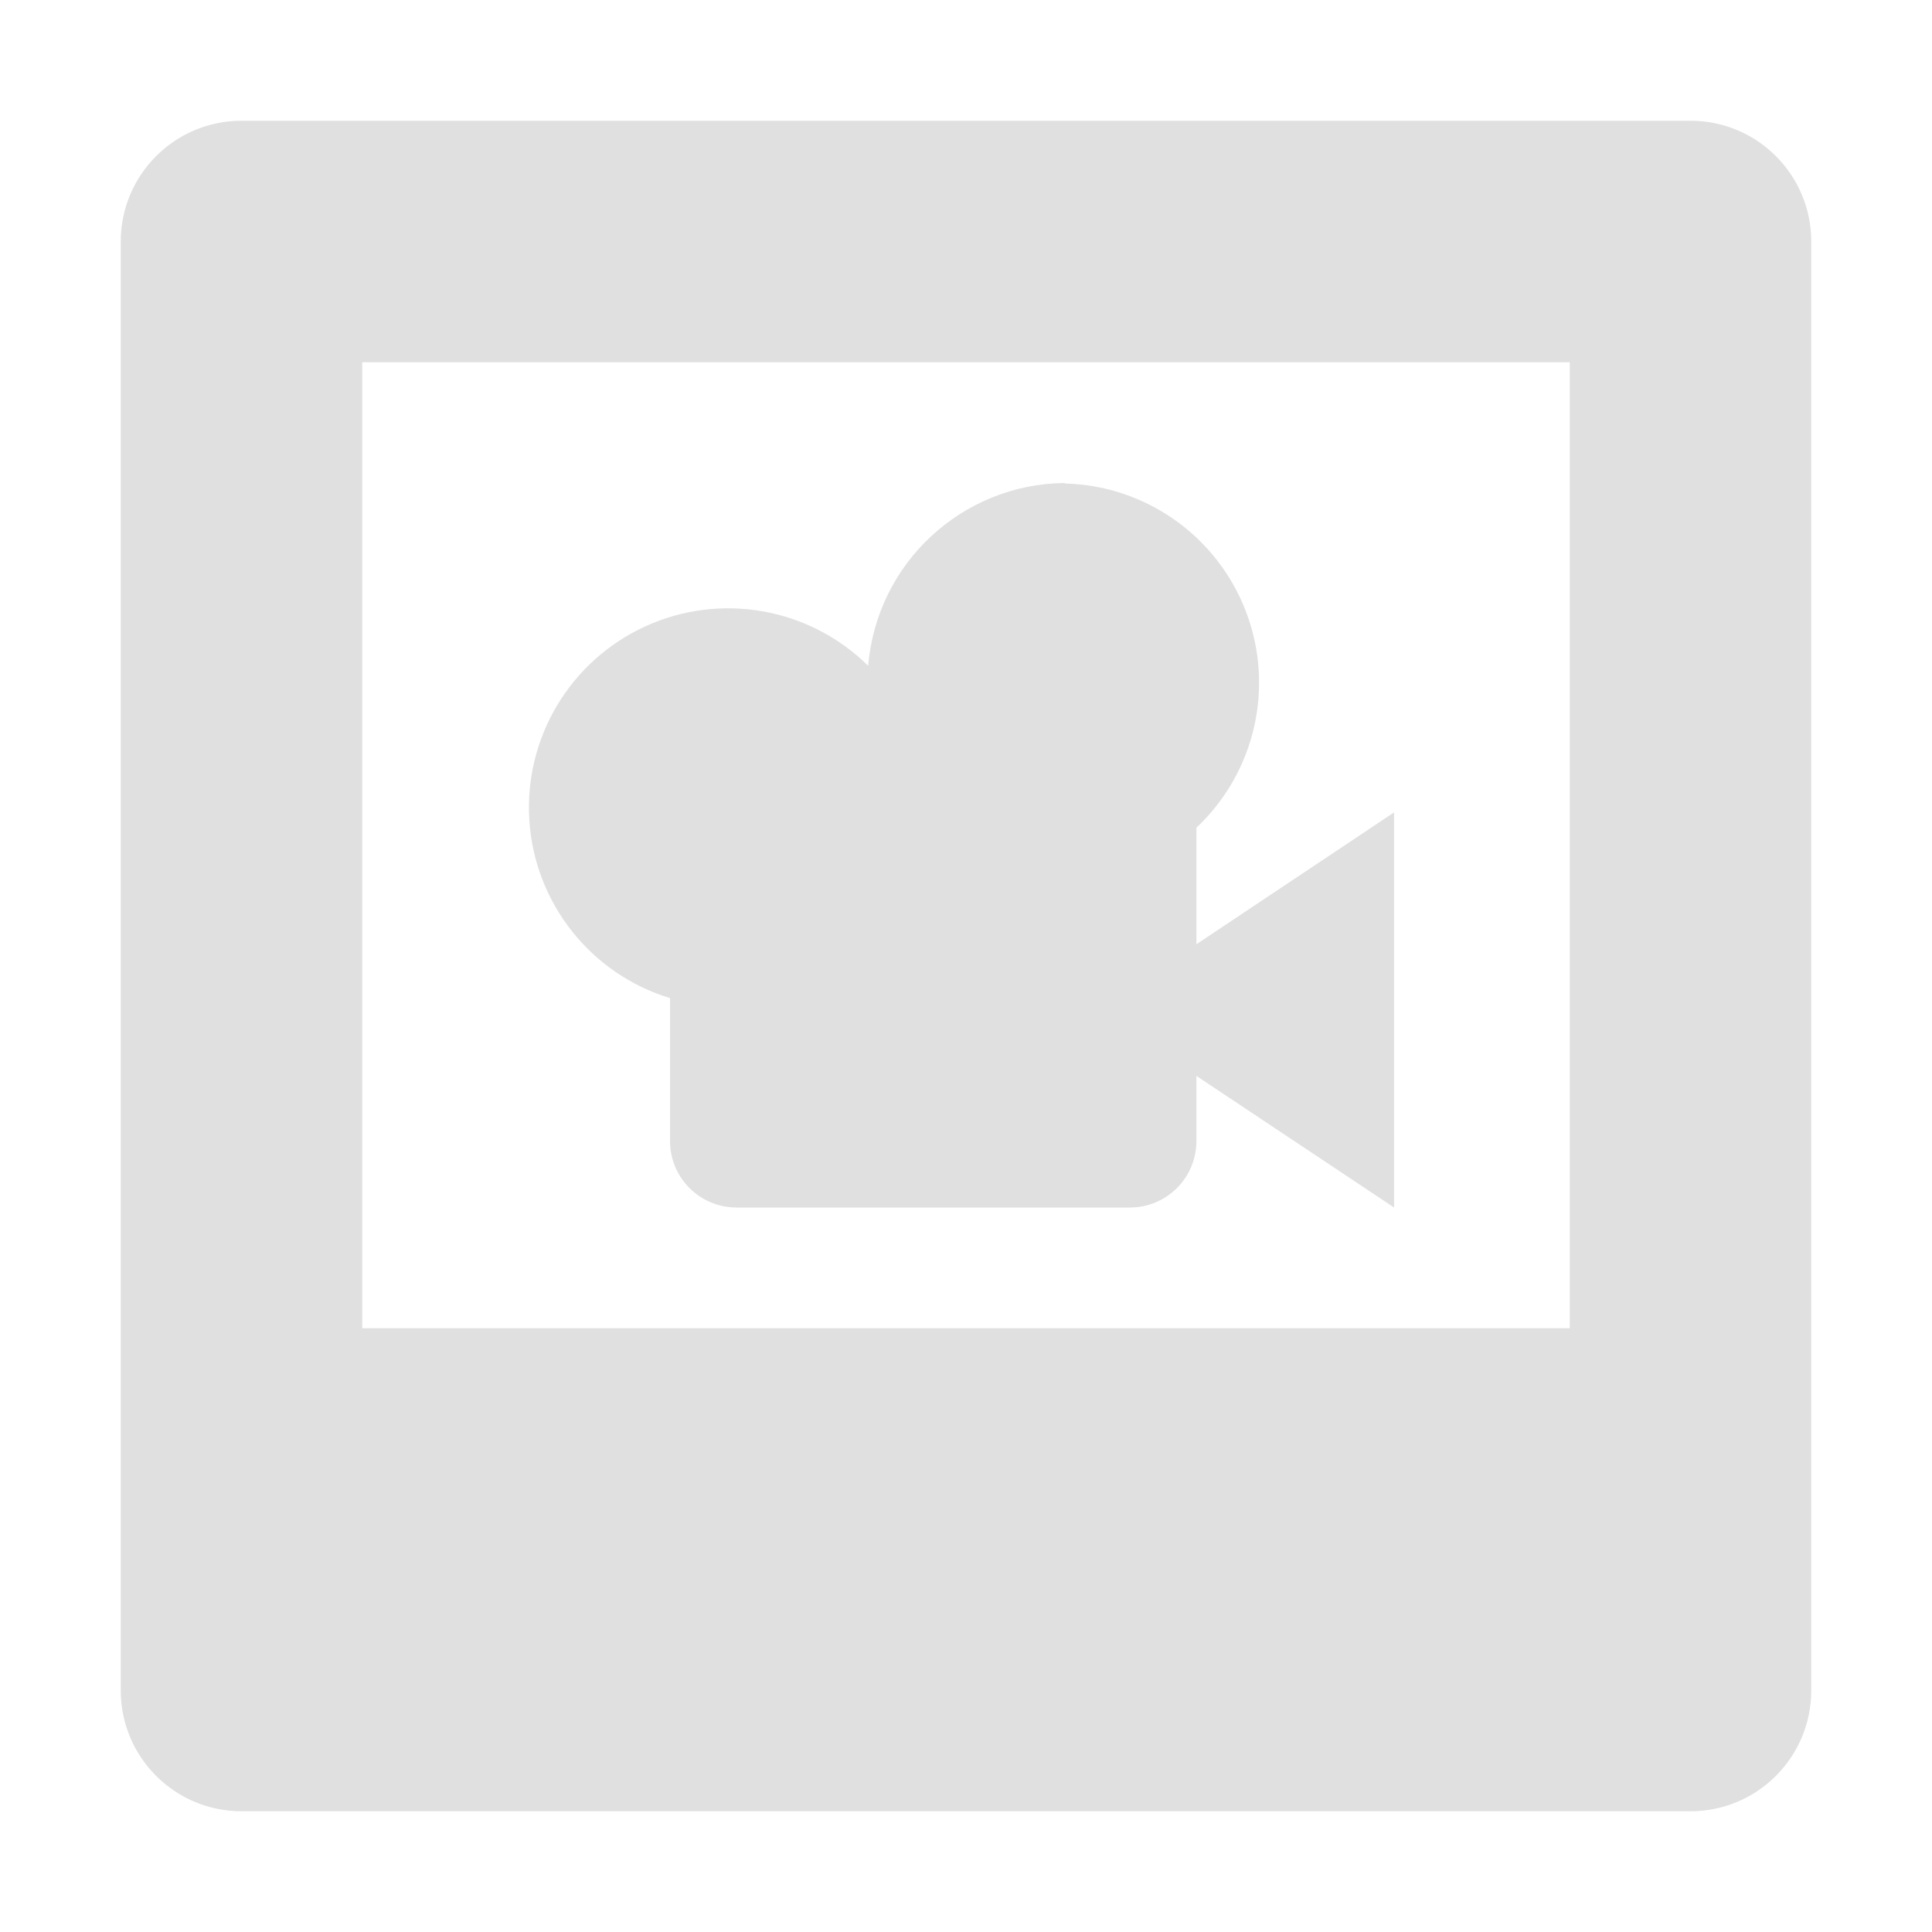
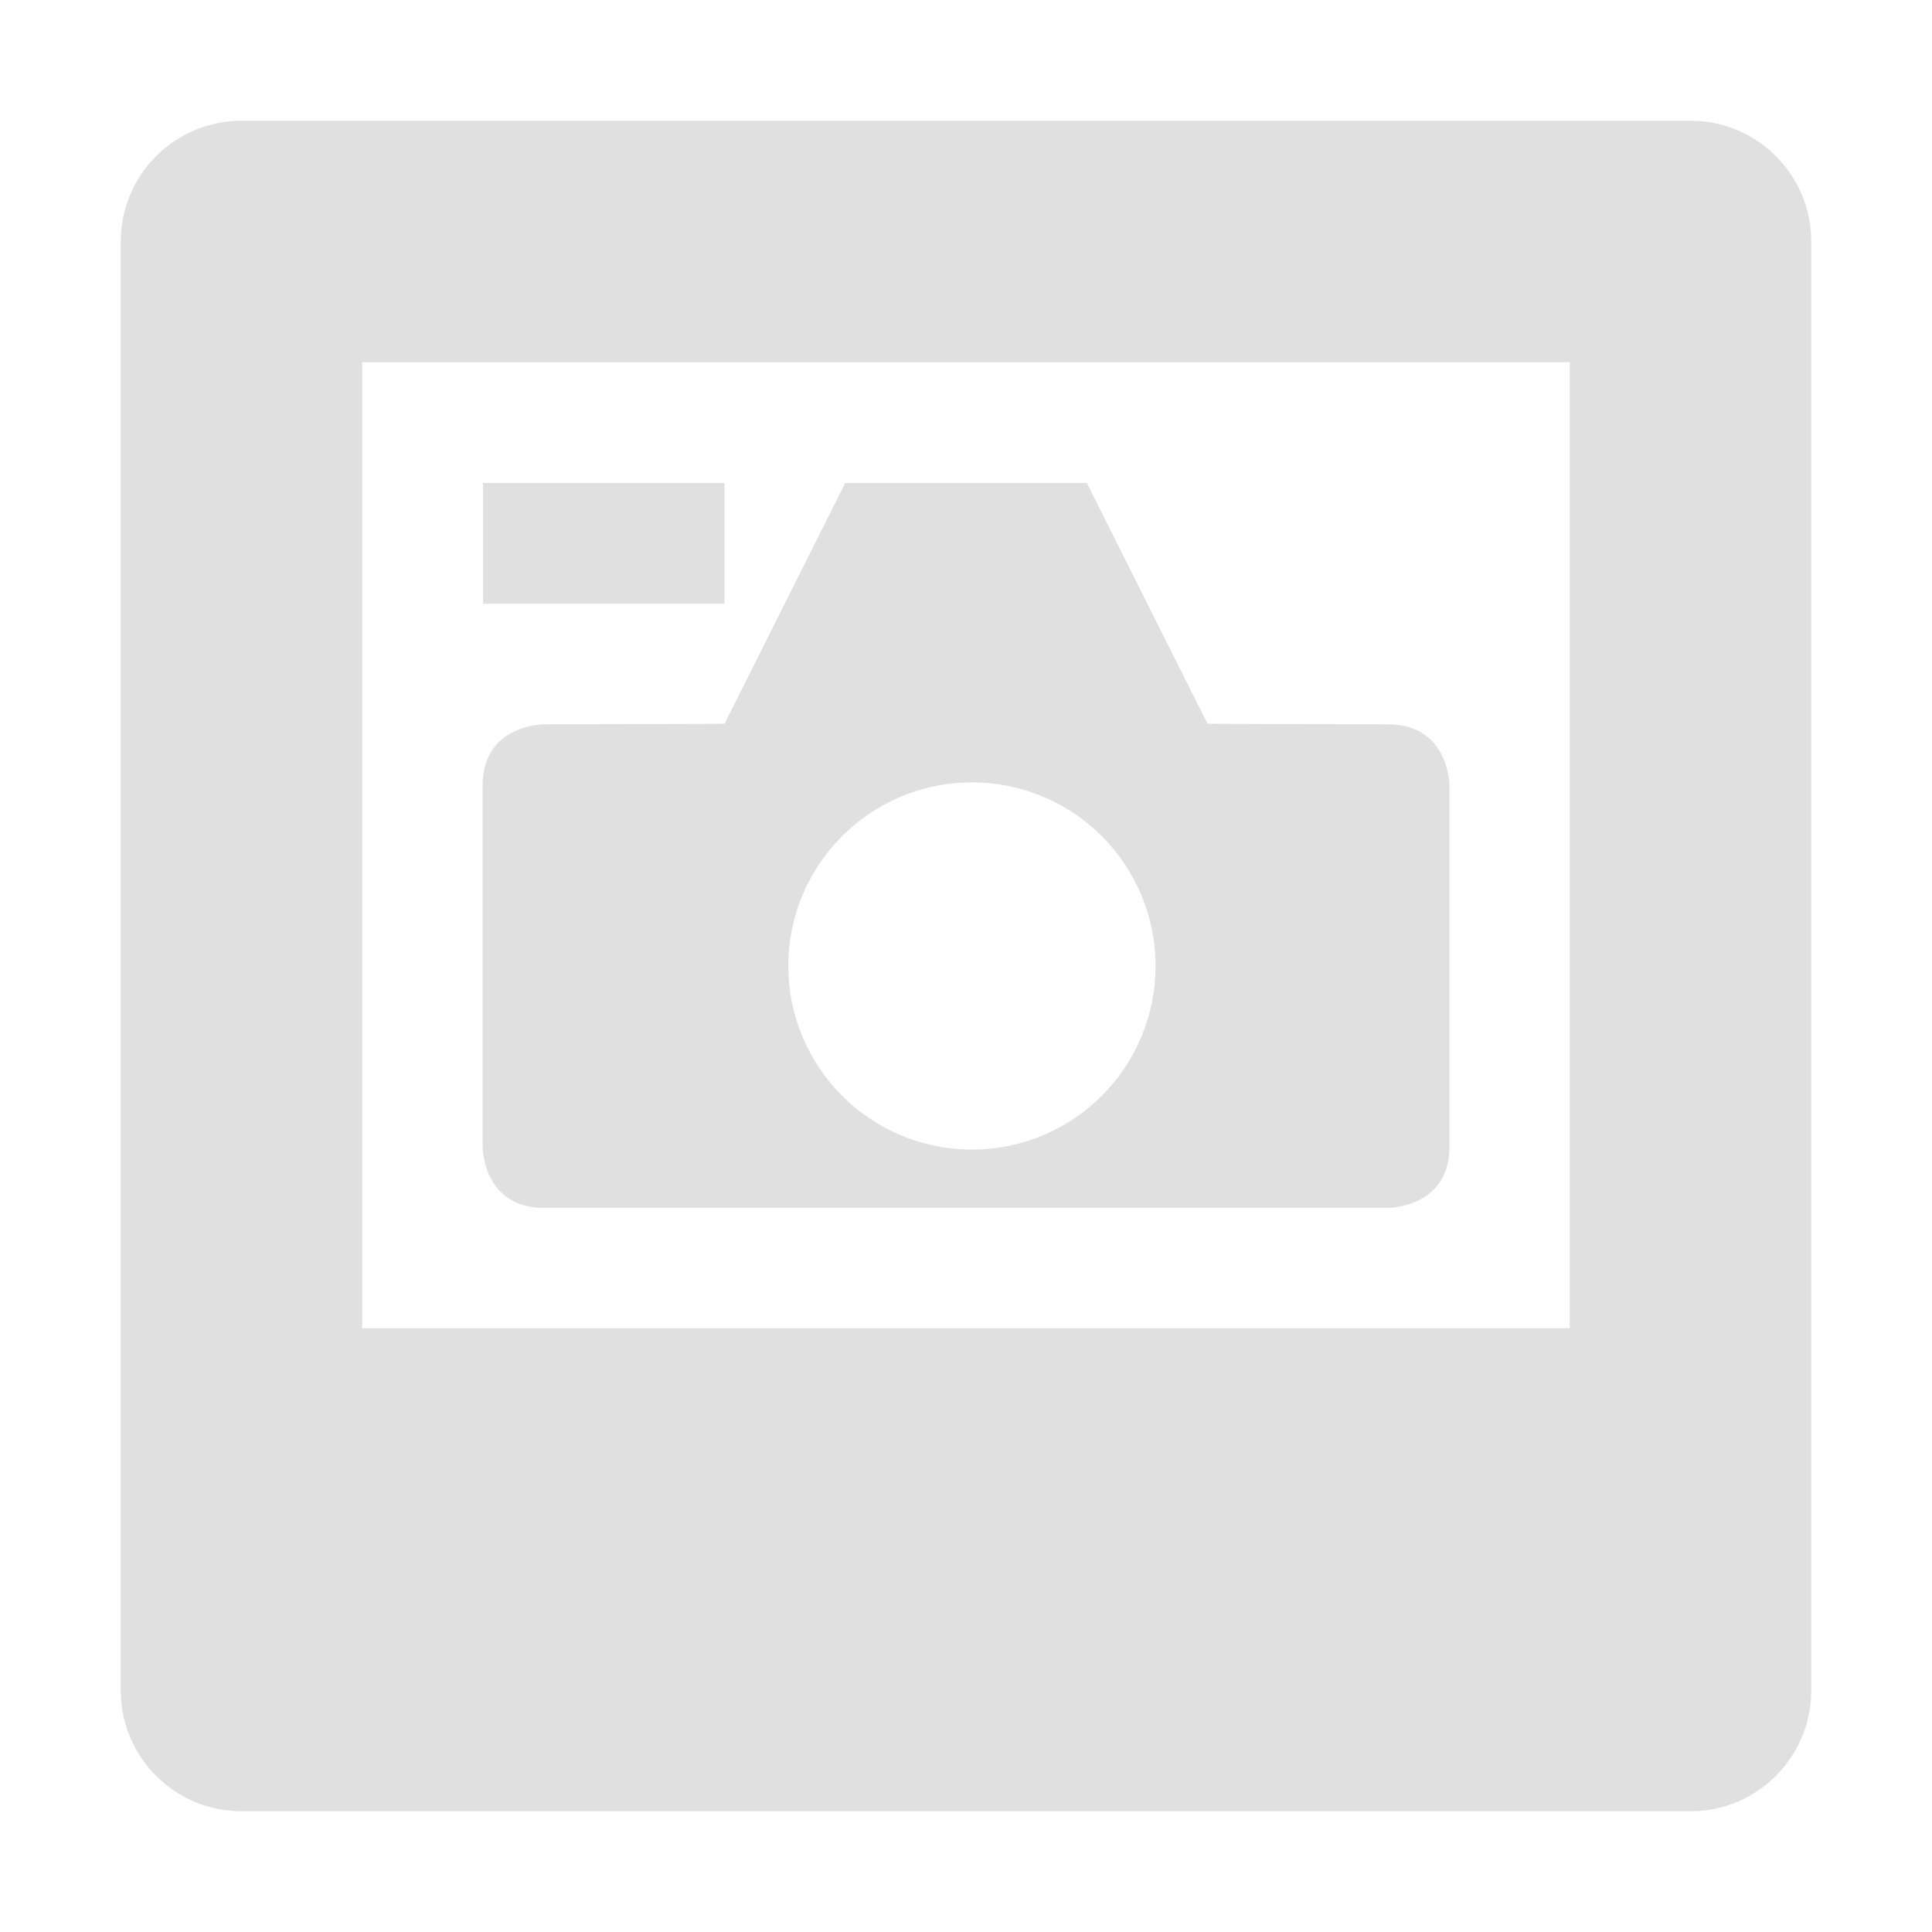
<svg xmlns="http://www.w3.org/2000/svg" height="16" viewBox="0 0 16 16" width="16">
-   <path d="M2 1a1 1 0 0 0-1 1v12a1 1 0 0 0 1 1h12a1 1 0 0 0 1-1V2a1 1 0 0 0-1-1zm1 2h10v8H3zm5.818 1A1.65 1.65 0 0 0 7.19 5.514a1.65 1.65 0 1 0-1.641 2.752v1.19a.55.55 0 0 0 .545.544h3.27a.55.55 0 0 0 .544-.545V8.91L11.545 10V6.728L9.908 7.82v-.965a1.65 1.65 0 0 0-1.09-2.851z" fill="#e0e0e0" />
+   <g fill="#e0e0e0">
+     <path d="m2 1c-.552 0-1 .448-1 1v12c0 .552.448 1 1 1h12c.552 0 1-.448 1-1v-12c0-.552-.448-1-1-1zm1 2h10v8h-10z" />
+     <g stroke-width="1.973" transform="matrix(.5068233 0 0 .5068233 3.994604 2.971119)">
+       <path d="m5.93 2.03-1.973 3.934-2.953.01s-1.0 0-1 1v5.9s-0 1.0 1 1l13.799-0s1-0 1-1v-5.9s-0-.998-1-1l-2.953-.01-1.973-3.934zm2.07 4.892c1.657 0 3 1.343 3 3 0 1.657-1.343 3-3 3s-3-1.343-3-3c0-1.657 1.343-3 3-3z" />
+       <path d="m.011 2.03 3.946-0v1.973h-3.946z" />
+     </g>
+   </g>
</svg>
